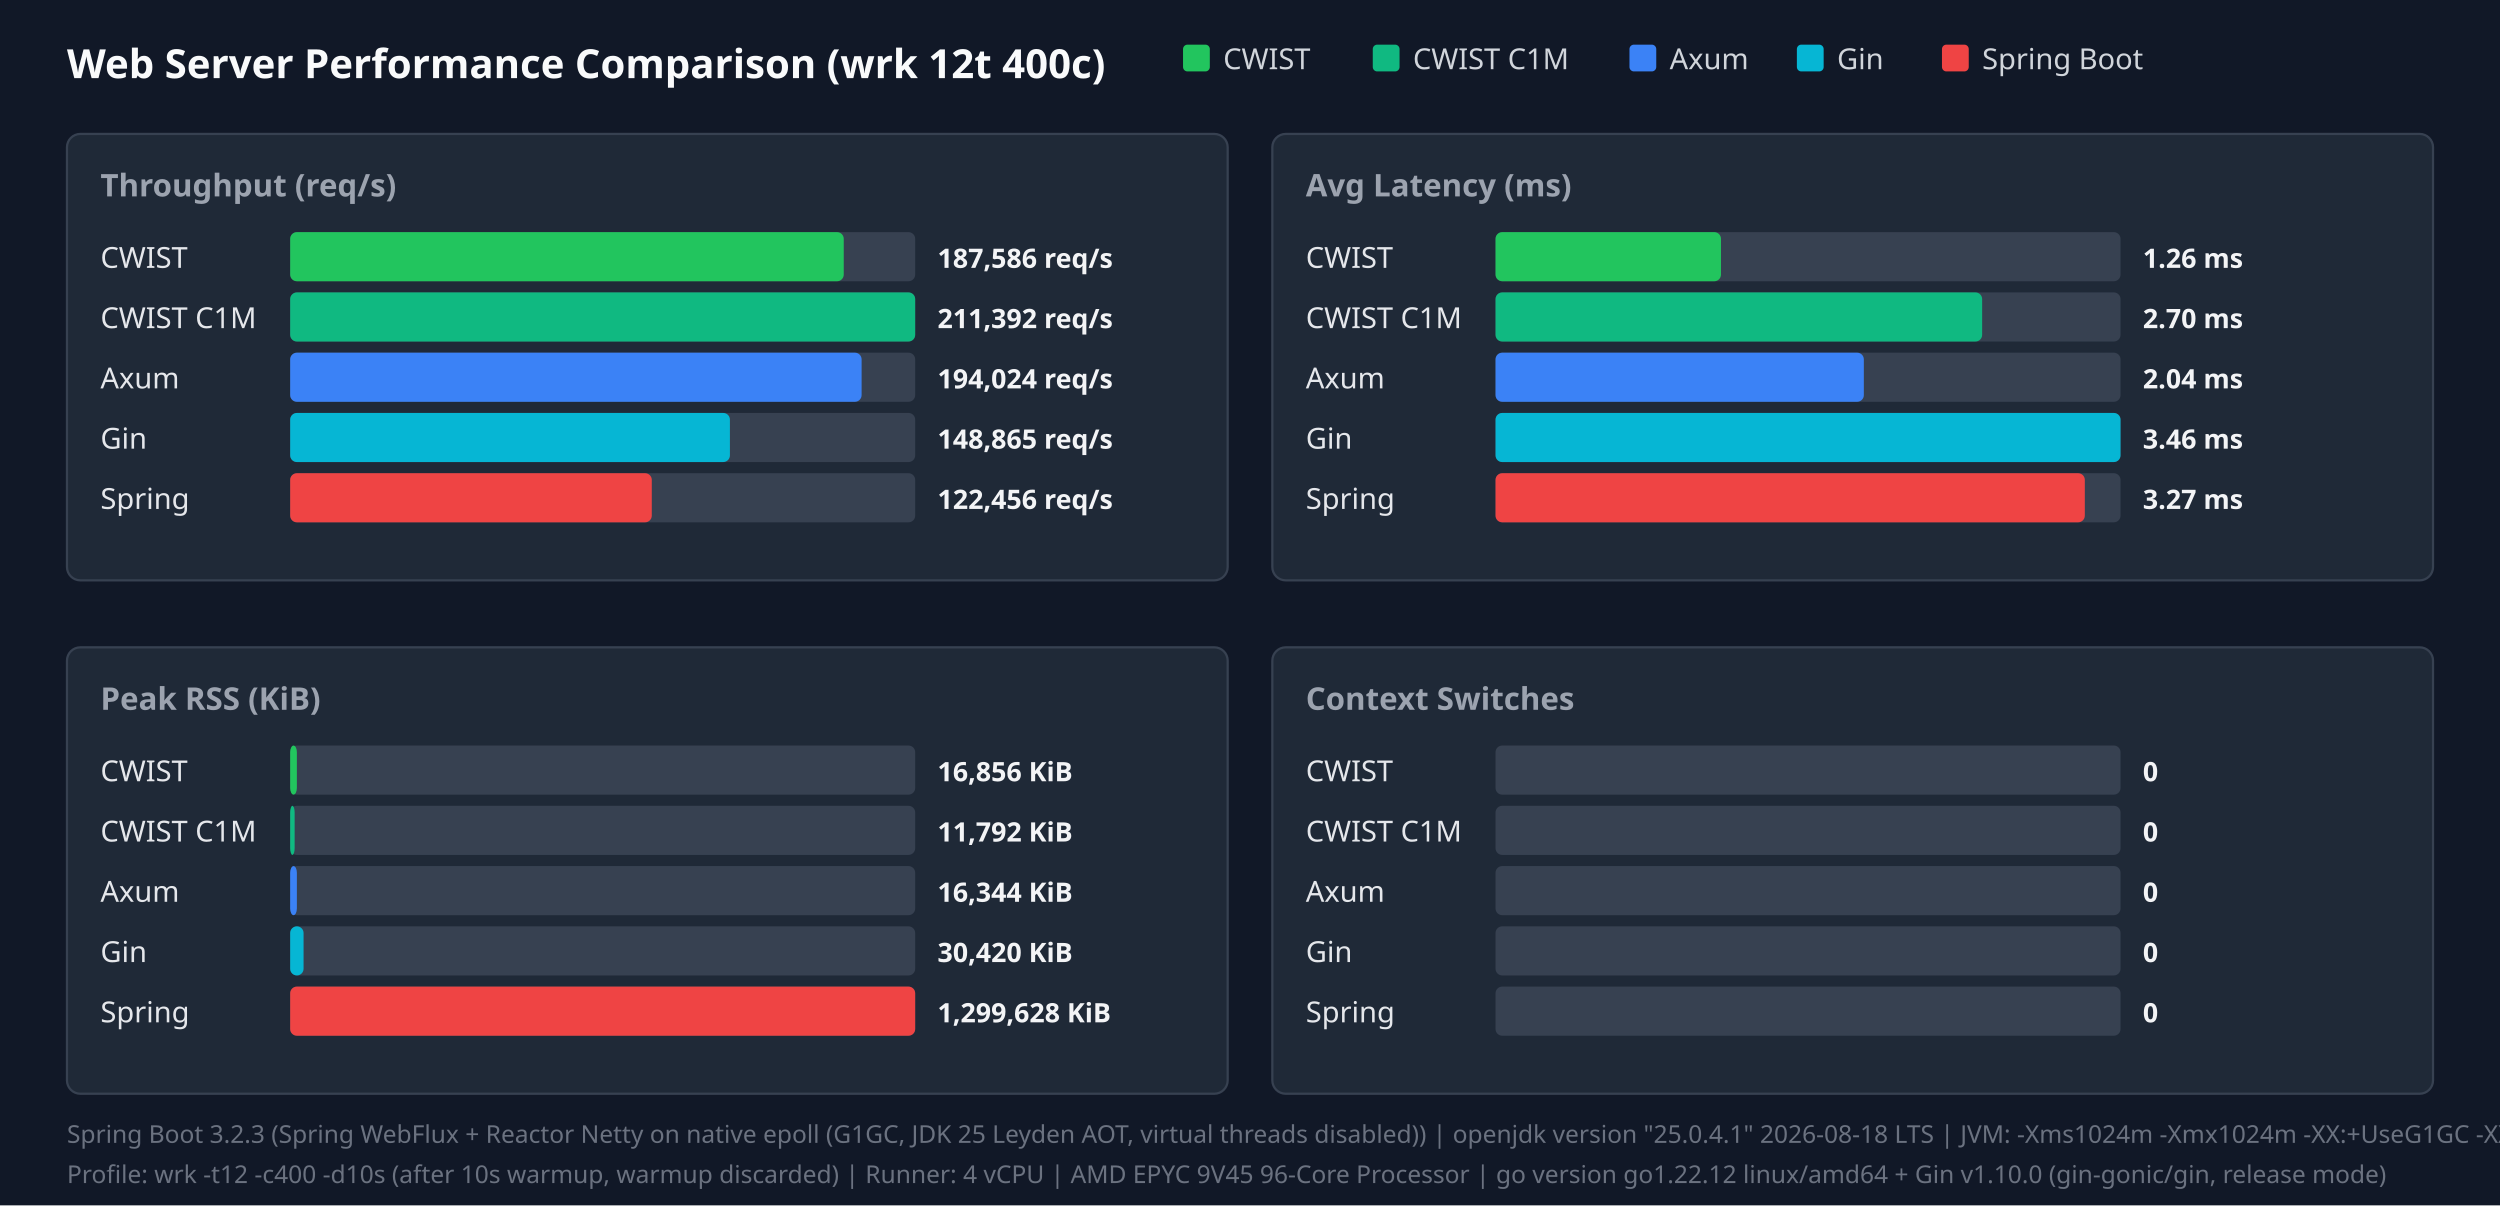
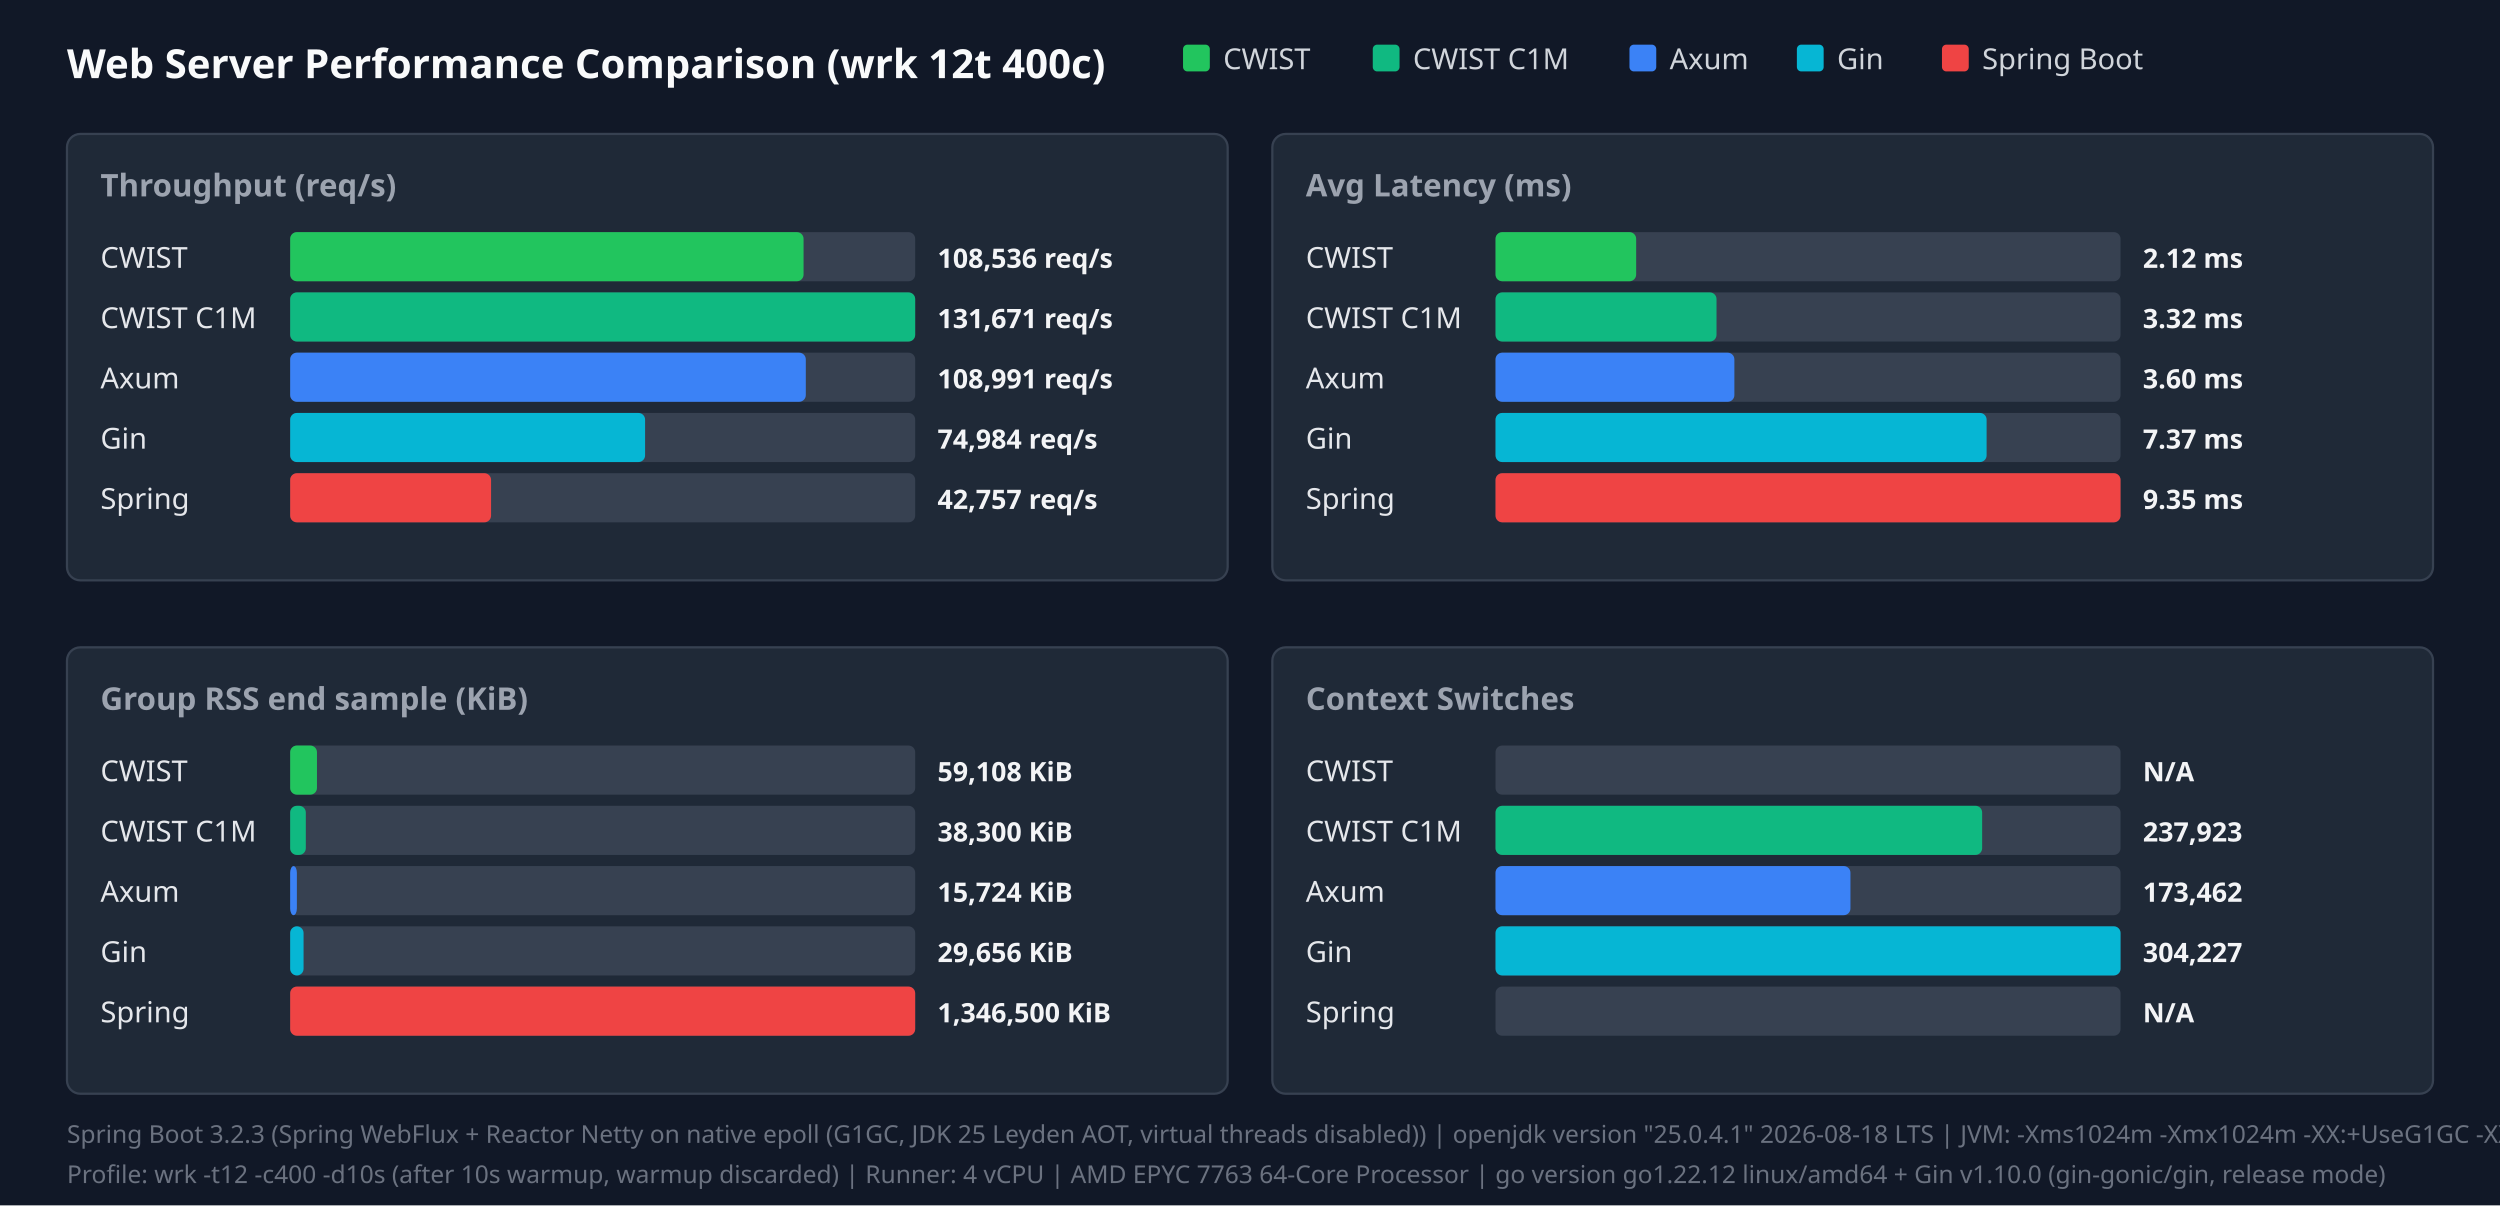
<svg xmlns="http://www.w3.org/2000/svg" width="1120" height="540" viewBox="0 0 1120 540">
  <style>.title{font:18px sans-serif;font-weight:bold;fill:#f9fafb}.panel-title{font:14px sans-serif;font-weight:600;fill:#9ca3af}.legend{font:13px sans-serif;fill:#d1d5db}.bar-label{font:13px sans-serif;font-weight:500;fill:#e5e7eb}.bar-val{font:12px sans-serif;font-weight:bold;fill:#f3f4f6}.footer{font:11px sans-serif;fill:#6b7280}</style>
  <rect width="100%" height="100%" fill="#111827" />
  <text x="30" y="35" class="title">Web Server Performance Comparison (wrk 12t 400c)</text>
  <rect x="530" y="20" width="12" height="12" fill="#22c55e" rx="2" />
  <text x="548" y="31" class="legend">CWIST</text>
  <rect x="615" y="20" width="12" height="12" fill="#10b981" rx="2" />
  <text x="633" y="31" class="legend">CWIST C1M</text>
  <rect x="730" y="20" width="12" height="12" fill="#3b82f6" rx="2" />
  <text x="748" y="31" class="legend">Axum</text>
  <rect x="805" y="20" width="12" height="12" fill="#06b6d4" rx="2" />
  <text x="823" y="31" class="legend">Gin</text>
  <rect x="870" y="20" width="12" height="12" fill="#ef4444" rx="2" />
  <text x="888" y="31" class="legend">Spring Boot</text>
  <rect x="30" y="60" width="520" height="200" fill="#1f2937" rx="6" stroke="#374151" />
  <text x="45" y="88" class="panel-title">Throughput (req/s)</text>
  <text x="45" y="120" class="bar-label">CWIST</text>
  <rect x="130" y="104" width="280" height="22" fill="#374151" rx="3" />
-   <rect x="130" y="104" width="248" height="22" fill="#22c55e" rx="3" />
-   <text x="420" y="120" class="bar-val">187,586 req/s</text>
+   <rect x="130" y="104" width="230" height="22" fill="#22c55e" rx="3" />
+   <text x="420" y="120" class="bar-val">108,536 req/s</text>
  <text x="45" y="147" class="bar-label">CWIST C1M</text>
  <rect x="130" y="131" width="280" height="22" fill="#374151" rx="3" />
  <rect x="130" y="131" width="280" height="22" fill="#10b981" rx="3" />
-   <text x="420" y="147" class="bar-val">211,392 req/s</text>
+   <text x="420" y="147" class="bar-val">131,671 req/s</text>
  <text x="45" y="174" class="bar-label">Axum</text>
  <rect x="130" y="158" width="280" height="22" fill="#374151" rx="3" />
-   <rect x="130" y="158" width="256" height="22" fill="#3b82f6" rx="3" />
-   <text x="420" y="174" class="bar-val">194,024 req/s</text>
+   <rect x="130" y="158" width="231" height="22" fill="#3b82f6" rx="3" />
+   <text x="420" y="174" class="bar-val">108,991 req/s</text>
  <text x="45" y="201" class="bar-label">Gin</text>
  <rect x="130" y="185" width="280" height="22" fill="#374151" rx="3" />
-   <rect x="130" y="185" width="197" height="22" fill="#06b6d4" rx="3" />
-   <text x="420" y="201" class="bar-val">148,865 req/s</text>
+   <rect x="130" y="185" width="159" height="22" fill="#06b6d4" rx="3" />
+   <text x="420" y="201" class="bar-val">74,984 req/s</text>
  <text x="45" y="228" class="bar-label">Spring</text>
  <rect x="130" y="212" width="280" height="22" fill="#374151" rx="3" />
-   <rect x="130" y="212" width="162" height="22" fill="#ef4444" rx="3" />
-   <text x="420" y="228" class="bar-val">122,456 req/s</text>
+   <rect x="130" y="212" width="90" height="22" fill="#ef4444" rx="3" />
+   <text x="420" y="228" class="bar-val">42,757 req/s</text>
  <rect x="570" y="60" width="520" height="200" fill="#1f2937" rx="6" stroke="#374151" />
  <text x="585" y="88" class="panel-title">Avg Latency (ms)</text>
  <text x="585" y="120" class="bar-label">CWIST</text>
  <rect x="670" y="104" width="280" height="22" fill="#374151" rx="3" />
-   <rect x="670" y="104" width="101" height="22" fill="#22c55e" rx="3" />
-   <text x="960" y="120" class="bar-val">1.26 ms</text>
+   <rect x="670" y="104" width="63" height="22" fill="#22c55e" rx="3" />
+   <text x="960" y="120" class="bar-val">2.12 ms</text>
  <text x="585" y="147" class="bar-label">CWIST C1M</text>
  <rect x="670" y="131" width="280" height="22" fill="#374151" rx="3" />
-   <rect x="670" y="131" width="218" height="22" fill="#10b981" rx="3" />
-   <text x="960" y="147" class="bar-val">2.70 ms</text>
+   <rect x="670" y="131" width="99" height="22" fill="#10b981" rx="3" />
+   <text x="960" y="147" class="bar-val">3.32 ms</text>
  <text x="585" y="174" class="bar-label">Axum</text>
  <rect x="670" y="158" width="280" height="22" fill="#374151" rx="3" />
-   <rect x="670" y="158" width="165" height="22" fill="#3b82f6" rx="3" />
-   <text x="960" y="174" class="bar-val">2.04 ms</text>
+   <rect x="670" y="158" width="107" height="22" fill="#3b82f6" rx="3" />
+   <text x="960" y="174" class="bar-val">3.60 ms</text>
  <text x="585" y="201" class="bar-label">Gin</text>
  <rect x="670" y="185" width="280" height="22" fill="#374151" rx="3" />
-   <rect x="670" y="185" width="280" height="22" fill="#06b6d4" rx="3" />
-   <text x="960" y="201" class="bar-val">3.46 ms</text>
+   <rect x="670" y="185" width="220" height="22" fill="#06b6d4" rx="3" />
+   <text x="960" y="201" class="bar-val">7.37 ms</text>
  <text x="585" y="228" class="bar-label">Spring</text>
  <rect x="670" y="212" width="280" height="22" fill="#374151" rx="3" />
-   <rect x="670" y="212" width="264" height="22" fill="#ef4444" rx="3" />
-   <text x="960" y="228" class="bar-val">3.27 ms</text>
+   <rect x="670" y="212" width="280" height="22" fill="#ef4444" rx="3" />
+   <text x="960" y="228" class="bar-val">9.35 ms</text>
  <rect x="30" y="290" width="520" height="200" fill="#1f2937" rx="6" stroke="#374151" />
-   <text x="45" y="318" class="panel-title">Peak RSS (KiB)</text>
+   <text x="45" y="318" class="panel-title">Group RSS end sample (KiB)</text>
  <text x="45" y="350" class="bar-label">CWIST</text>
  <rect x="130" y="334" width="280" height="22" fill="#374151" rx="3" />
-   <rect x="130" y="334" width="3" height="22" fill="#22c55e" rx="3" />
-   <text x="420" y="350" class="bar-val">16,856 KiB</text>
+   <rect x="130" y="334" width="12" height="22" fill="#22c55e" rx="3" />
+   <text x="420" y="350" class="bar-val">59,108 KiB</text>
  <text x="45" y="377" class="bar-label">CWIST C1M</text>
  <rect x="130" y="361" width="280" height="22" fill="#374151" rx="3" />
-   <rect x="130" y="361" width="2" height="22" fill="#10b981" rx="3" />
-   <text x="420" y="377" class="bar-val">11,792 KiB</text>
+   <rect x="130" y="361" width="7" height="22" fill="#10b981" rx="3" />
+   <text x="420" y="377" class="bar-val">38,300 KiB</text>
  <text x="45" y="404" class="bar-label">Axum</text>
  <rect x="130" y="388" width="280" height="22" fill="#374151" rx="3" />
  <rect x="130" y="388" width="3" height="22" fill="#3b82f6" rx="3" />
-   <text x="420" y="404" class="bar-val">16,344 KiB</text>
+   <text x="420" y="404" class="bar-val">15,724 KiB</text>
  <text x="45" y="431" class="bar-label">Gin</text>
  <rect x="130" y="415" width="280" height="22" fill="#374151" rx="3" />
  <rect x="130" y="415" width="6" height="22" fill="#06b6d4" rx="3" />
-   <text x="420" y="431" class="bar-val">30,420 KiB</text>
+   <text x="420" y="431" class="bar-val">29,656 KiB</text>
  <text x="45" y="458" class="bar-label">Spring</text>
  <rect x="130" y="442" width="280" height="22" fill="#374151" rx="3" />
  <rect x="130" y="442" width="280" height="22" fill="#ef4444" rx="3" />
-   <text x="420" y="458" class="bar-val">1,299,628 KiB</text>
+   <text x="420" y="458" class="bar-val">1,346,500 KiB</text>
  <rect x="570" y="290" width="520" height="200" fill="#1f2937" rx="6" stroke="#374151" />
  <text x="585" y="318" class="panel-title">Context Switches</text>
  <text x="585" y="350" class="bar-label">CWIST</text>
  <rect x="670" y="334" width="280" height="22" fill="#374151" rx="3" />
-   <text x="960" y="350" class="bar-val">0</text>
+   <text x="960" y="350" class="bar-val">N/A</text>
  <text x="585" y="377" class="bar-label">CWIST C1M</text>
  <rect x="670" y="361" width="280" height="22" fill="#374151" rx="3" />
-   <text x="960" y="377" class="bar-val">0</text>
+   <rect x="670" y="361" width="218" height="22" fill="#10b981" rx="3" />
+   <text x="960" y="377" class="bar-val">237,923</text>
  <text x="585" y="404" class="bar-label">Axum</text>
  <rect x="670" y="388" width="280" height="22" fill="#374151" rx="3" />
-   <text x="960" y="404" class="bar-val">0</text>
+   <rect x="670" y="388" width="159" height="22" fill="#3b82f6" rx="3" />
+   <text x="960" y="404" class="bar-val">173,462</text>
  <text x="585" y="431" class="bar-label">Gin</text>
  <rect x="670" y="415" width="280" height="22" fill="#374151" rx="3" />
-   <text x="960" y="431" class="bar-val">0</text>
+   <rect x="670" y="415" width="280" height="22" fill="#06b6d4" rx="3" />
+   <text x="960" y="431" class="bar-val">304,227</text>
  <text x="585" y="458" class="bar-label">Spring</text>
  <rect x="670" y="442" width="280" height="22" fill="#374151" rx="3" />
-   <text x="960" y="458" class="bar-val">0</text>
+   <text x="960" y="458" class="bar-val">N/A</text>
  <text x="30" y="512" class="footer">Spring Boot 3.2.3 (Spring WebFlux + Reactor Netty on native epoll (G1GC, JDK 25 Leyden AOT, virtual threads disabled)) | openjdk version "25.0.4.1" 2026-08-18 LTS | JVM: -Xms1024m -Xmx1024m   -XX:+UseG1GC -XX:GCTimeRatio=99 -XX:G1HeapRegionSize=1m   -XX:+AlwaysPreTouch   -XX:CompileThreshold=1500 -XX:CICompilerCount=4   -Djava.security.egd=file:/dev/urandom   -Djava.net.preferIPv4Stack=true   -Dio.netty.allocator.type=pooled   -Dio.netty.leakDetection.level=disabled   -Dio.netty.buffer.checkBounds=false   -Dio.netty.buffer.checkAccessible=false   -Dreactor.netty.ioWorkerCount=4   -Xlog:gc*:file=/tmp/spring_gc.log:time,uptime,level,tags -XX:+AOTClassLinking -XX:AOTCache=/tmp/spring_bench/app.aot (JEP 483 + JEP 514 single-step AOT)</text>
-   <text x="30" y="530" class="footer">Profile: wrk -t12 -c400 -d10s (after 10s warmup, warmup discarded) | Runner: 4 vCPU | AMD EPYC 9V45 96-Core Processor | go version go1.22.12 linux/amd64 + Gin v1.10.0 (gin-gonic/gin, release mode)</text>
+   <text x="30" y="530" class="footer">Profile: wrk -t12 -c400 -d10s (after 10s warmup, warmup discarded) | Runner: 4 vCPU | AMD EPYC 7763 64-Core Processor | go version go1.22.12 linux/amd64 + Gin v1.10.0 (gin-gonic/gin, release mode)</text>
</svg>
